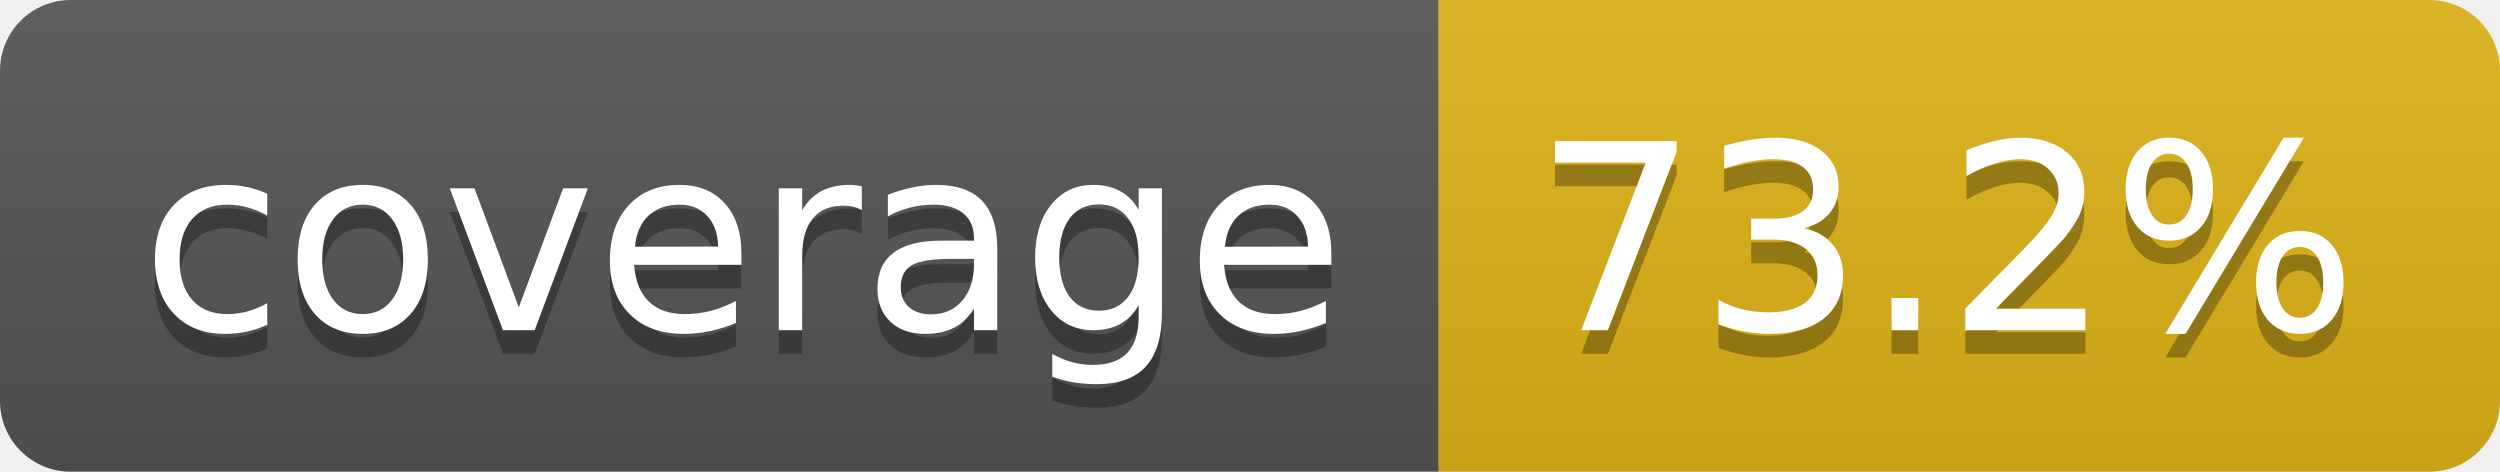
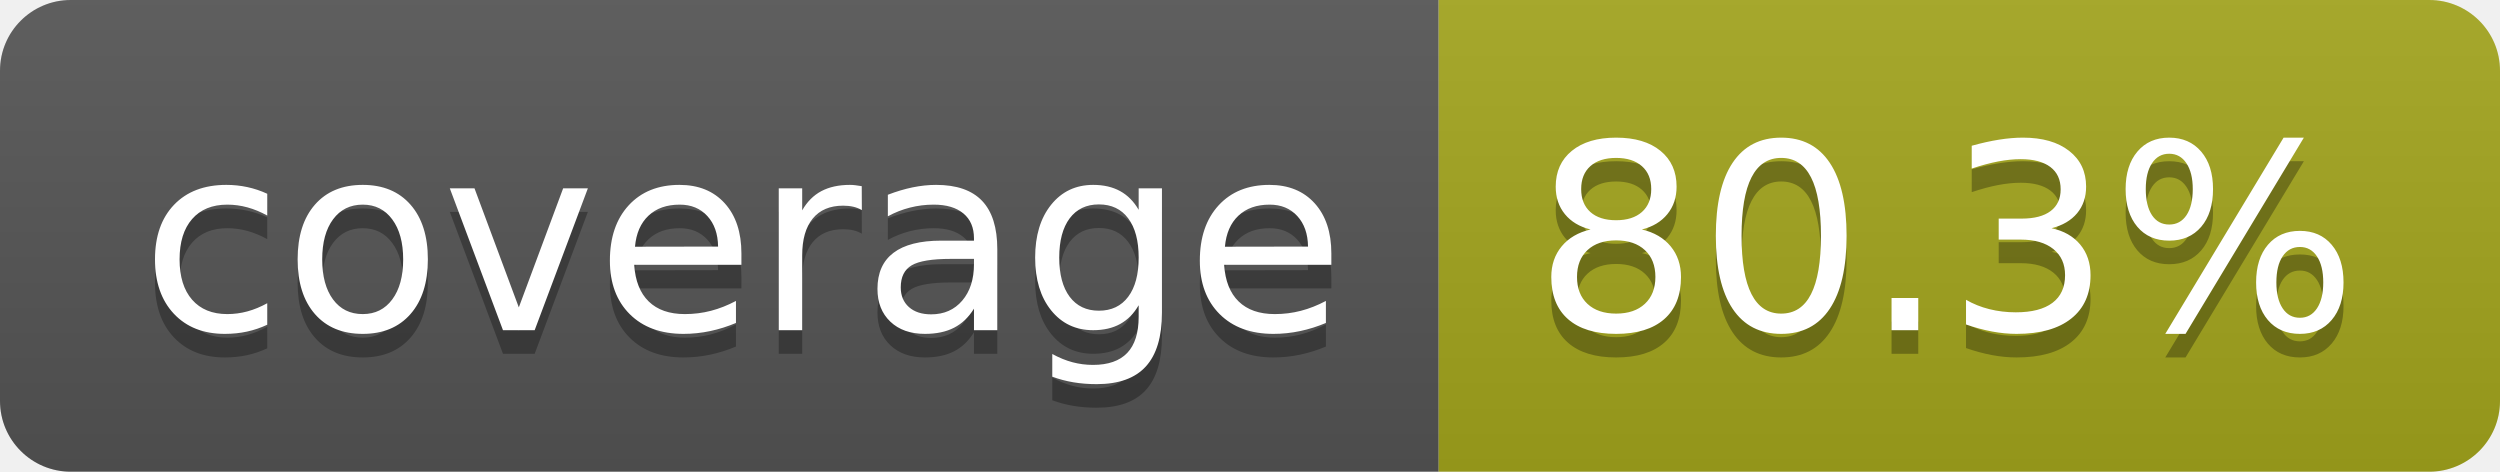
- <svg xmlns="http://www.w3.org/2000/svg" width="106" height="20" role="img" aria-label="coverage: 73.2%">
+ <svg xmlns="http://www.w3.org/2000/svg" width="106" height="20" role="img" aria-label="coverage: 80.3%">
  <linearGradient id="s" x2="0" y2="100%">
    <stop offset="0" stop-color="#bbb" stop-opacity=".1" />
    <stop offset="1" stop-opacity=".1" />
  </linearGradient>
  <clipPath id="r">
    <rect width="106" height="20" rx="3" fill="#fff" />
  </clipPath>
  <g clip-path="url(#r)">
    <rect width="61" height="20" fill="#555" />
-     <rect x="61" width="45" height="20" fill="#dfb317" />
+     <rect x="61" width="45" height="20" fill="#a4a61d" />
    <rect width="106" height="20" fill="url(#s)" />
  </g>
  <g fill="#fff" text-anchor="middle" font-family="Verdana,Geneva,DejaVu Sans,sans-serif" text-rendering="geometricPrecision" font-size="110">
    <text aria-hidden="true" x="315" y="150" fill="#010101" fill-opacity=".3" transform="scale(.1)" textLength="510">coverage</text>
    <text x="315" y="140" transform="scale(.1)" fill="#fff" textLength="510">coverage</text>
-     <text aria-hidden="true" x="825" y="150" fill="#010101" fill-opacity=".3" transform="scale(.1)" textLength="350">73.2%</text>
-     <text x="825" y="140" transform="scale(.1)" fill="#fff" textLength="350">73.2%</text>
+     <text aria-hidden="true" x="825" y="150" fill="#010101" fill-opacity=".3" transform="scale(.1)" textLength="350">80.3%</text>
+     <text x="825" y="140" transform="scale(.1)" fill="#fff" textLength="350">80.3%</text>
  </g>
</svg>
